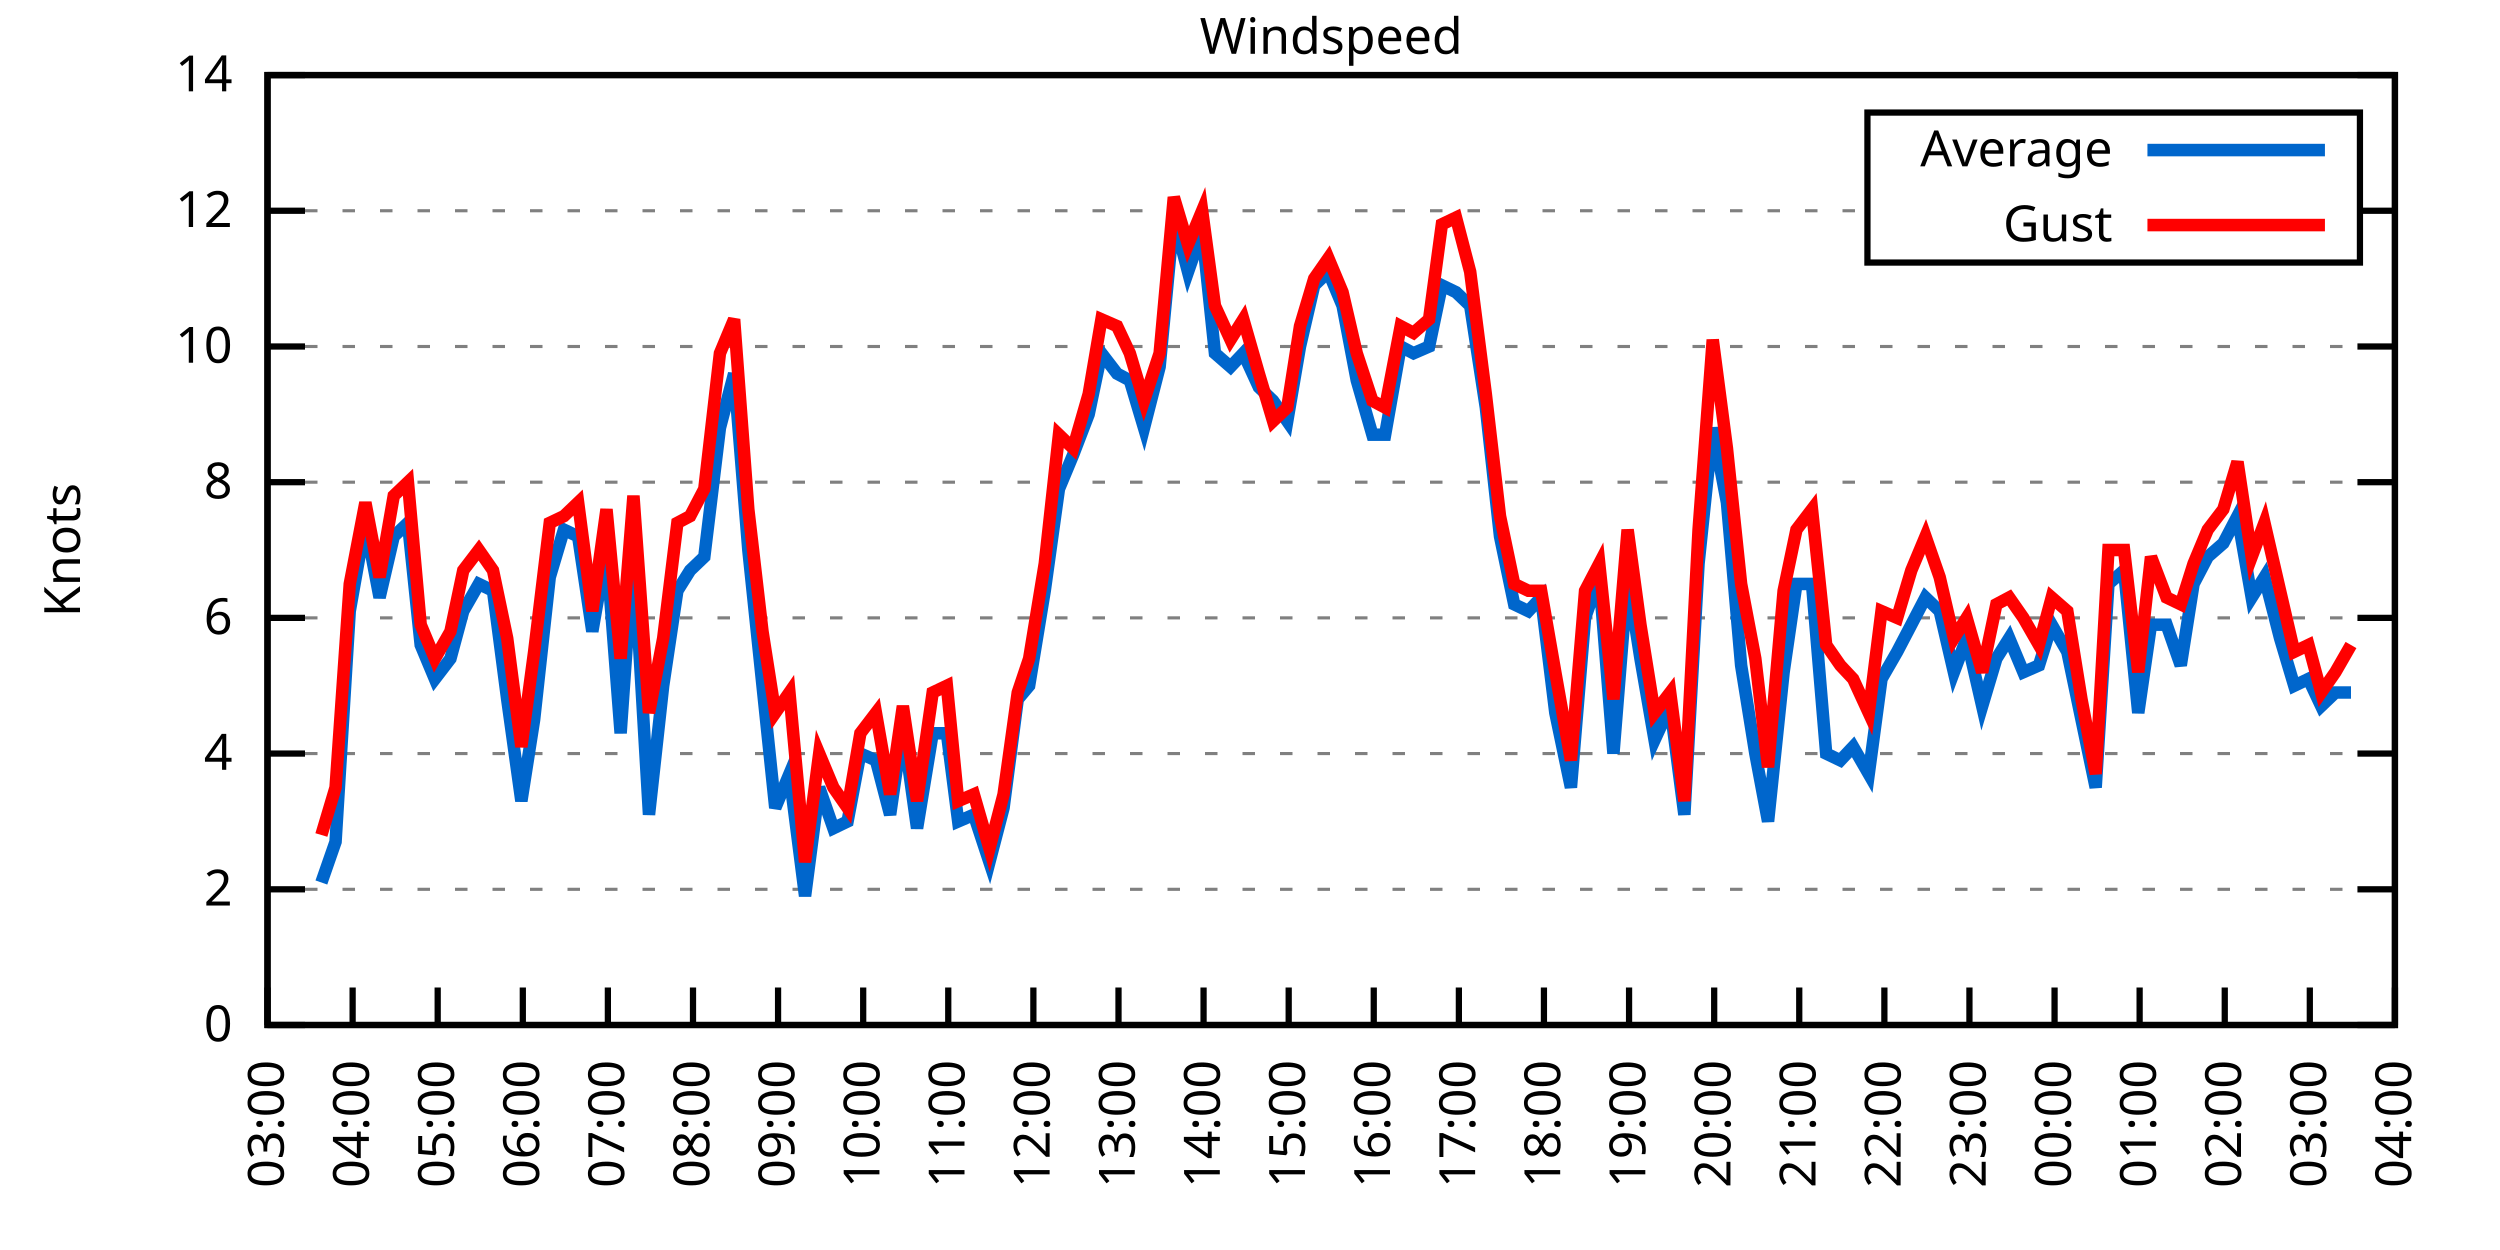
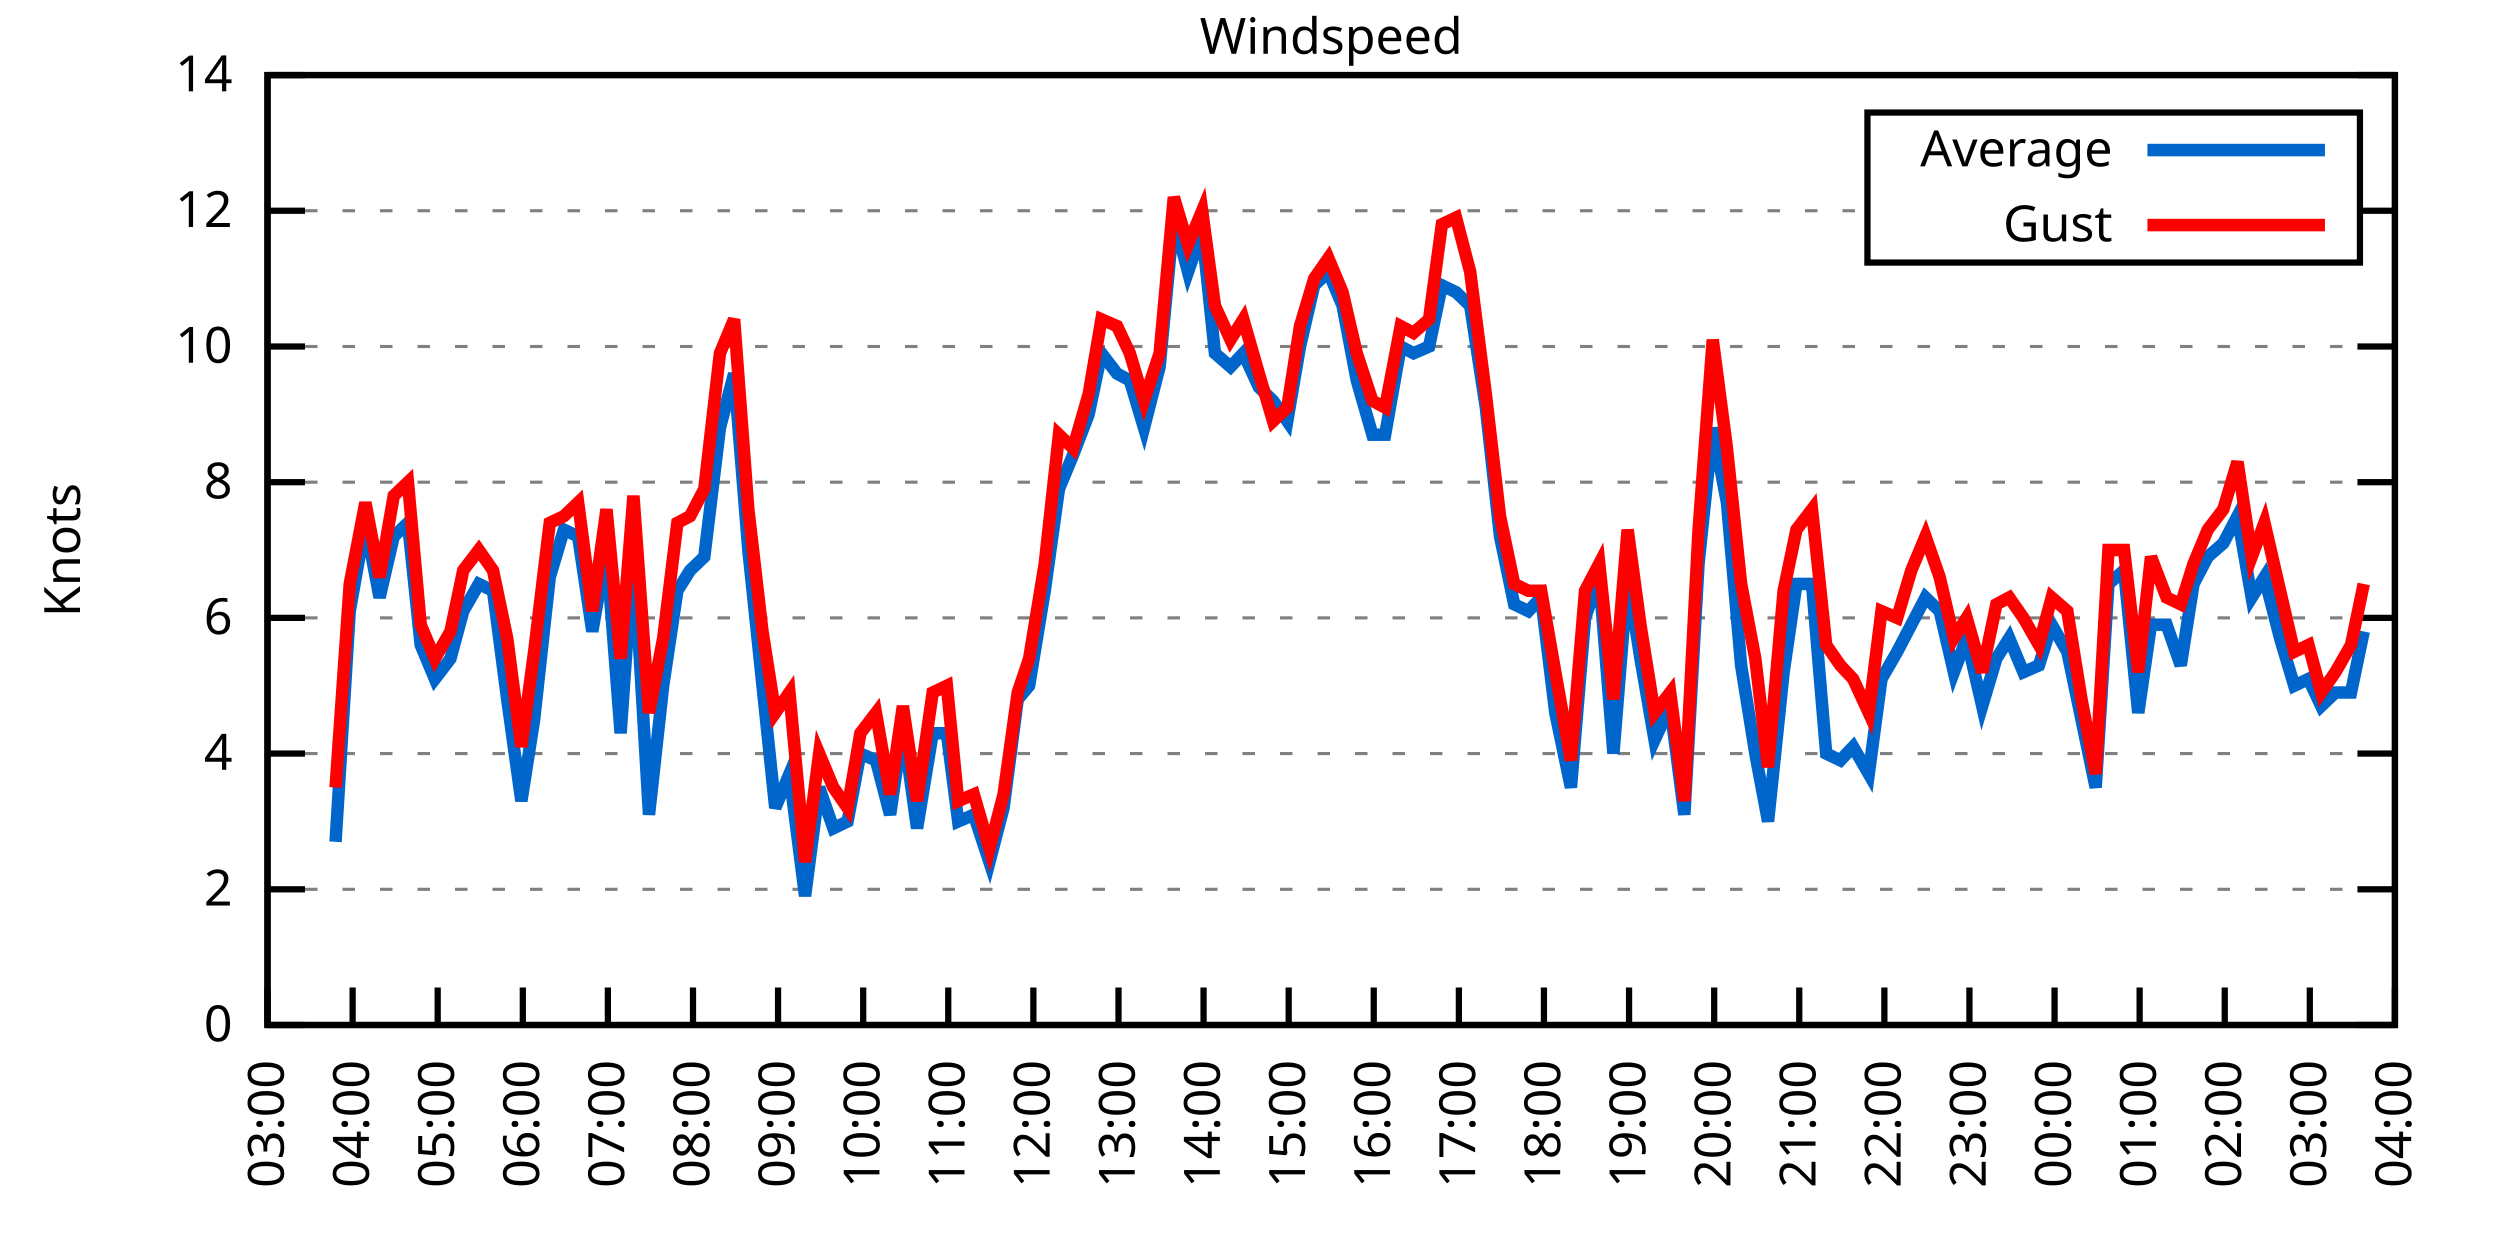
<svg xmlns="http://www.w3.org/2000/svg" xmlns:xlink="http://www.w3.org/1999/xlink" width="400" height="200" viewBox="0 0 400 200">
  <g id="gnuplot_canvas">
    <rect x="0" y="0" width="400" height="200" fill="none" />
    <defs>
      <circle id="gpDot" r="0.5" stroke-width="0.5" stroke="currentColor" />
      <path id="gpPt0" stroke-width="0.333" stroke="currentColor" d="M-1,0 h2 M0,-1 v2" />
      <path id="gpPt1" stroke-width="0.333" stroke="currentColor" d="M-1,-1 L1,1 M1,-1 L-1,1" />
      <path id="gpPt2" stroke-width="0.333" stroke="currentColor" d="M-1,0 L1,0 M0,-1 L0,1 M-1,-1 L1,1 M-1,1 L1,-1" />
      <rect id="gpPt3" stroke-width="0.333" stroke="currentColor" x="-1" y="-1" width="2" height="2" />
      <rect id="gpPt4" stroke-width="0.333" stroke="currentColor" fill="currentColor" x="-1" y="-1" width="2" height="2" />
      <circle id="gpPt5" stroke-width="0.333" stroke="currentColor" cx="0" cy="0" r="1" />
      <use xlink:href="#gpPt5" id="gpPt6" fill="currentColor" stroke="none" />
      <path id="gpPt7" stroke-width="0.333" stroke="currentColor" d="M0,-1.33 L-1.33,0.67 L1.33,0.67 z" />
      <use xlink:href="#gpPt7" id="gpPt8" fill="currentColor" stroke="none" />
      <use xlink:href="#gpPt7" id="gpPt9" stroke="currentColor" transform="rotate(180)" />
      <use xlink:href="#gpPt9" id="gpPt10" fill="currentColor" stroke="none" />
      <use xlink:href="#gpPt3" id="gpPt11" stroke="currentColor" transform="rotate(45)" />
      <use xlink:href="#gpPt11" id="gpPt12" fill="currentColor" stroke="none" />
      <path id="gpPt13" stroke-width="0.333" stroke="currentColor" d="M0,1.330 L1.265,0.411 L0.782,-1.067 L-0.782,-1.076 L-1.265,0.411 z" />
      <use xlink:href="#gpPt13" id="gpPt14" fill="currentColor" stroke="none" />
      <filter id="textbox" filterUnits="objectBoundingBox" x="0" y="0" height="1" width="1">
        <feFlood flood-color="white" flood-opacity="1" result="bgnd" />
        <feComposite in="SourceGraphic" in2="bgnd" operator="atop" />
      </filter>
      <filter id="greybox" filterUnits="objectBoundingBox" x="0" y="0" height="1" width="1">
        <feFlood flood-color="lightgrey" flood-opacity="1" result="grey" />
        <feComposite in="SourceGraphic" in2="grey" operator="atop" />
      </filter>
    </defs>
    <g fill="none" color="white" stroke="currentColor" stroke-width="1.00" stroke-linecap="butt" stroke-linejoin="miter">
</g>
    <g fill="none" color="black" stroke="currentColor" stroke-width="1.00" stroke-linecap="butt" stroke-linejoin="miter">
      <g stroke="none" shape-rendering="crispEdges">
        <polygon fill="rgb(255, 255, 255)" points="42.80,164.00 383.18,164.00 383.18,12.02 42.80,12.02 " />
      </g>
    </g>
    <g fill="none" color="black" stroke="currentColor" stroke-width="1.00" stroke-linecap="butt" stroke-linejoin="miter">
</g>
    <g fill="none" color="black" stroke="black" stroke-width="0.50" stroke-linecap="butt" stroke-linejoin="miter">
</g>
    <g fill="none" color="gray" stroke="currentColor" stroke-width="0.50" stroke-linecap="butt" stroke-linejoin="miter">
      <path stroke="gray" stroke-dasharray="2,4" class="gridline" d="M42.80,164.00 L383.19,164.00  " />
    </g>
    <g fill="none" color="gray" stroke="gray" stroke-width="1.00" stroke-linecap="butt" stroke-linejoin="miter">
</g>
    <g fill="none" color="black" stroke="currentColor" stroke-width="1.00" stroke-linecap="butt" stroke-linejoin="miter">
      <path stroke="black" d="M42.80,164.00 L48.80,164.00 M383.19,164.00 L377.19,164.00  " />
      <g transform="translate(37.20,166.60)" stroke="none" fill="black" font-family="Sans" font-size="8.00" text-anchor="end">
        <text>
          <tspan font-family="Sans"> 0</tspan>
        </text>
      </g>
    </g>
    <g fill="none" color="black" stroke="currentColor" stroke-width="1.00" stroke-linecap="butt" stroke-linejoin="miter">
</g>
    <g fill="none" color="black" stroke="black" stroke-width="0.50" stroke-linecap="butt" stroke-linejoin="miter">
</g>
    <g fill="none" color="gray" stroke="currentColor" stroke-width="0.50" stroke-linecap="butt" stroke-linejoin="miter">
      <path stroke="gray" stroke-dasharray="2,4" class="gridline" d="M42.80,142.29 L383.19,142.29  " />
    </g>
    <g fill="none" color="gray" stroke="gray" stroke-width="1.00" stroke-linecap="butt" stroke-linejoin="miter">
</g>
    <g fill="none" color="black" stroke="currentColor" stroke-width="1.00" stroke-linecap="butt" stroke-linejoin="miter">
      <path stroke="black" d="M42.80,142.29 L48.80,142.29 M383.19,142.29 L377.19,142.29  " />
      <g transform="translate(37.20,144.89)" stroke="none" fill="black" font-family="Sans" font-size="8.00" text-anchor="end">
        <text>
          <tspan font-family="Sans"> 2</tspan>
        </text>
      </g>
    </g>
    <g fill="none" color="black" stroke="currentColor" stroke-width="1.00" stroke-linecap="butt" stroke-linejoin="miter">
</g>
    <g fill="none" color="black" stroke="black" stroke-width="0.50" stroke-linecap="butt" stroke-linejoin="miter">
</g>
    <g fill="none" color="gray" stroke="currentColor" stroke-width="0.50" stroke-linecap="butt" stroke-linejoin="miter">
      <path stroke="gray" stroke-dasharray="2,4" class="gridline" d="M42.80,120.57 L383.19,120.57  " />
    </g>
    <g fill="none" color="gray" stroke="gray" stroke-width="1.00" stroke-linecap="butt" stroke-linejoin="miter">
</g>
    <g fill="none" color="black" stroke="currentColor" stroke-width="1.00" stroke-linecap="butt" stroke-linejoin="miter">
      <path stroke="black" d="M42.80,120.57 L48.80,120.57 M383.19,120.57 L377.19,120.57  " />
      <g transform="translate(37.20,123.17)" stroke="none" fill="black" font-family="Sans" font-size="8.00" text-anchor="end">
        <text>
          <tspan font-family="Sans"> 4</tspan>
        </text>
      </g>
    </g>
    <g fill="none" color="black" stroke="currentColor" stroke-width="1.00" stroke-linecap="butt" stroke-linejoin="miter">
</g>
    <g fill="none" color="black" stroke="black" stroke-width="0.50" stroke-linecap="butt" stroke-linejoin="miter">
</g>
    <g fill="none" color="gray" stroke="currentColor" stroke-width="0.50" stroke-linecap="butt" stroke-linejoin="miter">
      <path stroke="gray" stroke-dasharray="2,4" class="gridline" d="M42.80,98.86 L383.19,98.86  " />
    </g>
    <g fill="none" color="gray" stroke="gray" stroke-width="1.00" stroke-linecap="butt" stroke-linejoin="miter">
</g>
    <g fill="none" color="black" stroke="currentColor" stroke-width="1.00" stroke-linecap="butt" stroke-linejoin="miter">
      <path stroke="black" d="M42.80,98.86 L48.80,98.86 M383.19,98.86 L377.19,98.86  " />
      <g transform="translate(37.20,101.46)" stroke="none" fill="black" font-family="Sans" font-size="8.00" text-anchor="end">
        <text>
          <tspan font-family="Sans"> 6</tspan>
        </text>
      </g>
    </g>
    <g fill="none" color="black" stroke="currentColor" stroke-width="1.00" stroke-linecap="butt" stroke-linejoin="miter">
</g>
    <g fill="none" color="black" stroke="black" stroke-width="0.50" stroke-linecap="butt" stroke-linejoin="miter">
</g>
    <g fill="none" color="gray" stroke="currentColor" stroke-width="0.50" stroke-linecap="butt" stroke-linejoin="miter">
      <path stroke="gray" stroke-dasharray="2,4" class="gridline" d="M42.80,77.15 L383.19,77.15  " />
    </g>
    <g fill="none" color="gray" stroke="gray" stroke-width="1.00" stroke-linecap="butt" stroke-linejoin="miter">
</g>
    <g fill="none" color="black" stroke="currentColor" stroke-width="1.00" stroke-linecap="butt" stroke-linejoin="miter">
      <path stroke="black" d="M42.80,77.15 L48.80,77.15 M383.19,77.15 L377.19,77.15  " />
      <g transform="translate(37.20,79.75)" stroke="none" fill="black" font-family="Sans" font-size="8.00" text-anchor="end">
        <text>
          <tspan font-family="Sans"> 8</tspan>
        </text>
      </g>
    </g>
    <g fill="none" color="black" stroke="currentColor" stroke-width="1.00" stroke-linecap="butt" stroke-linejoin="miter">
</g>
    <g fill="none" color="black" stroke="black" stroke-width="0.50" stroke-linecap="butt" stroke-linejoin="miter">
</g>
    <g fill="none" color="gray" stroke="currentColor" stroke-width="0.50" stroke-linecap="butt" stroke-linejoin="miter">
      <path stroke="gray" stroke-dasharray="2,4" class="gridline" d="M42.80,55.44 L383.19,55.44  " />
    </g>
    <g fill="none" color="gray" stroke="gray" stroke-width="1.00" stroke-linecap="butt" stroke-linejoin="miter">
</g>
    <g fill="none" color="black" stroke="currentColor" stroke-width="1.00" stroke-linecap="butt" stroke-linejoin="miter">
      <path stroke="black" d="M42.80,55.44 L48.80,55.44 M383.19,55.44 L377.19,55.44  " />
      <g transform="translate(37.20,58.04)" stroke="none" fill="black" font-family="Sans" font-size="8.00" text-anchor="end">
        <text>
          <tspan font-family="Sans"> 10</tspan>
        </text>
      </g>
    </g>
    <g fill="none" color="black" stroke="currentColor" stroke-width="1.00" stroke-linecap="butt" stroke-linejoin="miter">
</g>
    <g fill="none" color="black" stroke="black" stroke-width="0.50" stroke-linecap="butt" stroke-linejoin="miter">
</g>
    <g fill="none" color="gray" stroke="currentColor" stroke-width="0.50" stroke-linecap="butt" stroke-linejoin="miter">
      <path stroke="gray" stroke-dasharray="2,4" class="gridline" d="M42.80,33.72 L298.79,33.72 M377.59,33.72 L383.19,33.72  " />
    </g>
    <g fill="none" color="gray" stroke="gray" stroke-width="1.00" stroke-linecap="butt" stroke-linejoin="miter">
</g>
    <g fill="none" color="black" stroke="currentColor" stroke-width="1.00" stroke-linecap="butt" stroke-linejoin="miter">
      <path stroke="black" d="M42.80,33.72 L48.80,33.72 M383.19,33.72 L377.19,33.72  " />
      <g transform="translate(37.20,36.32)" stroke="none" fill="black" font-family="Sans" font-size="8.00" text-anchor="end">
        <text>
          <tspan font-family="Sans"> 12</tspan>
        </text>
      </g>
    </g>
    <g fill="none" color="black" stroke="currentColor" stroke-width="1.00" stroke-linecap="butt" stroke-linejoin="miter">
</g>
    <g fill="none" color="black" stroke="black" stroke-width="0.50" stroke-linecap="butt" stroke-linejoin="miter">
</g>
    <g fill="none" color="gray" stroke="currentColor" stroke-width="0.50" stroke-linecap="butt" stroke-linejoin="miter">
      <path stroke="gray" stroke-dasharray="2,4" class="gridline" d="M42.80,12.01 L383.19,12.01  " />
    </g>
    <g fill="none" color="gray" stroke="gray" stroke-width="1.00" stroke-linecap="butt" stroke-linejoin="miter">
</g>
    <g fill="none" color="black" stroke="currentColor" stroke-width="1.00" stroke-linecap="butt" stroke-linejoin="miter">
      <path stroke="black" d="M42.80,12.01 L48.80,12.01 M383.19,12.01 L377.19,12.01  " />
      <g transform="translate(37.20,14.61)" stroke="none" fill="black" font-family="Sans" font-size="8.00" text-anchor="end">
        <text>
          <tspan font-family="Sans"> 14</tspan>
        </text>
      </g>
    </g>
    <g fill="none" color="black" stroke="currentColor" stroke-width="1.00" stroke-linecap="butt" stroke-linejoin="miter">
      <path stroke="black" d="M42.80,164.00 L42.80,158.00  " />
      <g transform="translate(45.40,169.60) rotate(270.00)" stroke="none" fill="black" font-family="Sans" font-size="8.00" text-anchor="end">
        <text>
          <tspan font-family="Sans">03:00</tspan>
        </text>
      </g>
    </g>
    <g fill="none" color="black" stroke="currentColor" stroke-width="1.00" stroke-linecap="butt" stroke-linejoin="miter">
      <path stroke="black" d="M56.42,164.00 L56.42,158.00  " />
      <g transform="translate(59.02,169.60) rotate(270.00)" stroke="none" fill="black" font-family="Sans" font-size="8.00" text-anchor="end">
        <text>
          <tspan font-family="Sans">04:00</tspan>
        </text>
      </g>
    </g>
    <g fill="none" color="black" stroke="currentColor" stroke-width="1.00" stroke-linecap="butt" stroke-linejoin="miter">
      <path stroke="black" d="M70.03,164.00 L70.03,158.00  " />
      <g transform="translate(72.63,169.60) rotate(270.00)" stroke="none" fill="black" font-family="Sans" font-size="8.00" text-anchor="end">
        <text>
          <tspan font-family="Sans">05:00</tspan>
        </text>
      </g>
    </g>
    <g fill="none" color="black" stroke="currentColor" stroke-width="1.00" stroke-linecap="butt" stroke-linejoin="miter">
      <path stroke="black" d="M83.65,164.00 L83.65,158.00  " />
      <g transform="translate(86.25,169.60) rotate(270.00)" stroke="none" fill="black" font-family="Sans" font-size="8.00" text-anchor="end">
        <text>
          <tspan font-family="Sans">06:00</tspan>
        </text>
      </g>
    </g>
    <g fill="none" color="black" stroke="currentColor" stroke-width="1.00" stroke-linecap="butt" stroke-linejoin="miter">
      <path stroke="black" d="M97.26,164.00 L97.26,158.00  " />
      <g transform="translate(99.86,169.60) rotate(270.00)" stroke="none" fill="black" font-family="Sans" font-size="8.00" text-anchor="end">
        <text>
          <tspan font-family="Sans">07:00</tspan>
        </text>
      </g>
    </g>
    <g fill="none" color="black" stroke="currentColor" stroke-width="1.00" stroke-linecap="butt" stroke-linejoin="miter">
      <path stroke="black" d="M110.88,164.00 L110.88,158.00  " />
      <g transform="translate(113.48,169.60) rotate(270.00)" stroke="none" fill="black" font-family="Sans" font-size="8.00" text-anchor="end">
        <text>
          <tspan font-family="Sans">08:00</tspan>
        </text>
      </g>
    </g>
    <g fill="none" color="black" stroke="currentColor" stroke-width="1.00" stroke-linecap="butt" stroke-linejoin="miter">
      <path stroke="black" d="M124.49,164.00 L124.49,158.00  " />
      <g transform="translate(127.09,169.60) rotate(270.00)" stroke="none" fill="black" font-family="Sans" font-size="8.00" text-anchor="end">
        <text>
          <tspan font-family="Sans">09:00</tspan>
        </text>
      </g>
    </g>
    <g fill="none" color="black" stroke="currentColor" stroke-width="1.00" stroke-linecap="butt" stroke-linejoin="miter">
      <path stroke="black" d="M138.11,164.00 L138.11,158.00  " />
      <g transform="translate(140.71,169.60) rotate(270.00)" stroke="none" fill="black" font-family="Sans" font-size="8.00" text-anchor="end">
        <text>
          <tspan font-family="Sans">10:00</tspan>
        </text>
      </g>
    </g>
    <g fill="none" color="black" stroke="currentColor" stroke-width="1.00" stroke-linecap="butt" stroke-linejoin="miter">
      <path stroke="black" d="M151.72,164.00 L151.72,158.00  " />
      <g transform="translate(154.32,169.60) rotate(270.00)" stroke="none" fill="black" font-family="Sans" font-size="8.00" text-anchor="end">
        <text>
          <tspan font-family="Sans">11:00</tspan>
        </text>
      </g>
    </g>
    <g fill="none" color="black" stroke="currentColor" stroke-width="1.00" stroke-linecap="butt" stroke-linejoin="miter">
      <path stroke="black" d="M165.34,164.00 L165.34,158.00  " />
      <g transform="translate(167.94,169.60) rotate(270.00)" stroke="none" fill="black" font-family="Sans" font-size="8.00" text-anchor="end">
        <text>
          <tspan font-family="Sans">12:00</tspan>
        </text>
      </g>
    </g>
    <g fill="none" color="black" stroke="currentColor" stroke-width="1.00" stroke-linecap="butt" stroke-linejoin="miter">
      <path stroke="black" d="M178.96,164.00 L178.96,158.00  " />
      <g transform="translate(181.56,169.60) rotate(270.00)" stroke="none" fill="black" font-family="Sans" font-size="8.00" text-anchor="end">
        <text>
          <tspan font-family="Sans">13:00</tspan>
        </text>
      </g>
    </g>
    <g fill="none" color="black" stroke="currentColor" stroke-width="1.00" stroke-linecap="butt" stroke-linejoin="miter">
      <path stroke="black" d="M192.57,164.00 L192.57,158.00  " />
      <g transform="translate(195.17,169.60) rotate(270.00)" stroke="none" fill="black" font-family="Sans" font-size="8.00" text-anchor="end">
        <text>
          <tspan font-family="Sans">14:00</tspan>
        </text>
      </g>
    </g>
    <g fill="none" color="black" stroke="currentColor" stroke-width="1.00" stroke-linecap="butt" stroke-linejoin="miter">
      <path stroke="black" d="M206.19,164.00 L206.19,158.00  " />
      <g transform="translate(208.79,169.60) rotate(270.00)" stroke="none" fill="black" font-family="Sans" font-size="8.00" text-anchor="end">
        <text>
          <tspan font-family="Sans">15:00</tspan>
        </text>
      </g>
    </g>
    <g fill="none" color="black" stroke="currentColor" stroke-width="1.00" stroke-linecap="butt" stroke-linejoin="miter">
      <path stroke="black" d="M219.80,164.00 L219.80,158.00  " />
      <g transform="translate(222.40,169.60) rotate(270.00)" stroke="none" fill="black" font-family="Sans" font-size="8.00" text-anchor="end">
        <text>
          <tspan font-family="Sans">16:00</tspan>
        </text>
      </g>
    </g>
    <g fill="none" color="black" stroke="currentColor" stroke-width="1.00" stroke-linecap="butt" stroke-linejoin="miter">
      <path stroke="black" d="M233.42,164.00 L233.42,158.00  " />
      <g transform="translate(236.02,169.60) rotate(270.00)" stroke="none" fill="black" font-family="Sans" font-size="8.00" text-anchor="end">
        <text>
          <tspan font-family="Sans">17:00</tspan>
        </text>
      </g>
    </g>
    <g fill="none" color="black" stroke="currentColor" stroke-width="1.00" stroke-linecap="butt" stroke-linejoin="miter">
      <path stroke="black" d="M247.03,164.00 L247.03,158.00  " />
      <g transform="translate(249.63,169.60) rotate(270.00)" stroke="none" fill="black" font-family="Sans" font-size="8.00" text-anchor="end">
        <text>
          <tspan font-family="Sans">18:00</tspan>
        </text>
      </g>
    </g>
    <g fill="none" color="black" stroke="currentColor" stroke-width="1.00" stroke-linecap="butt" stroke-linejoin="miter">
      <path stroke="black" d="M260.65,164.00 L260.65,158.00  " />
      <g transform="translate(263.25,169.60) rotate(270.00)" stroke="none" fill="black" font-family="Sans" font-size="8.00" text-anchor="end">
        <text>
          <tspan font-family="Sans">19:00</tspan>
        </text>
      </g>
    </g>
    <g fill="none" color="black" stroke="currentColor" stroke-width="1.00" stroke-linecap="butt" stroke-linejoin="miter">
      <path stroke="black" d="M274.27,164.00 L274.27,158.00  " />
      <g transform="translate(276.87,169.60) rotate(270.00)" stroke="none" fill="black" font-family="Sans" font-size="8.00" text-anchor="end">
        <text>
          <tspan font-family="Sans">20:00</tspan>
        </text>
      </g>
    </g>
    <g fill="none" color="black" stroke="currentColor" stroke-width="1.00" stroke-linecap="butt" stroke-linejoin="miter">
      <path stroke="black" d="M287.88,164.00 L287.88,158.00  " />
      <g transform="translate(290.48,169.60) rotate(270.00)" stroke="none" fill="black" font-family="Sans" font-size="8.00" text-anchor="end">
        <text>
          <tspan font-family="Sans">21:00</tspan>
        </text>
      </g>
    </g>
    <g fill="none" color="black" stroke="currentColor" stroke-width="1.00" stroke-linecap="butt" stroke-linejoin="miter">
      <path stroke="black" d="M301.50,164.00 L301.50,158.00  " />
      <g transform="translate(304.10,169.60) rotate(270.00)" stroke="none" fill="black" font-family="Sans" font-size="8.00" text-anchor="end">
        <text>
          <tspan font-family="Sans">22:00</tspan>
        </text>
      </g>
    </g>
    <g fill="none" color="black" stroke="currentColor" stroke-width="1.00" stroke-linecap="butt" stroke-linejoin="miter">
      <path stroke="black" d="M315.11,164.00 L315.11,158.00  " />
      <g transform="translate(317.71,169.60) rotate(270.00)" stroke="none" fill="black" font-family="Sans" font-size="8.00" text-anchor="end">
        <text>
          <tspan font-family="Sans">23:00</tspan>
        </text>
      </g>
    </g>
    <g fill="none" color="black" stroke="currentColor" stroke-width="1.00" stroke-linecap="butt" stroke-linejoin="miter">
      <path stroke="black" d="M328.73,164.00 L328.73,158.00  " />
      <g transform="translate(331.33,169.60) rotate(270.00)" stroke="none" fill="black" font-family="Sans" font-size="8.00" text-anchor="end">
        <text>
          <tspan font-family="Sans">00:00</tspan>
        </text>
      </g>
    </g>
    <g fill="none" color="black" stroke="currentColor" stroke-width="1.00" stroke-linecap="butt" stroke-linejoin="miter">
      <path stroke="black" d="M342.34,164.00 L342.34,158.00  " />
      <g transform="translate(344.94,169.60) rotate(270.00)" stroke="none" fill="black" font-family="Sans" font-size="8.00" text-anchor="end">
        <text>
          <tspan font-family="Sans">01:00</tspan>
        </text>
      </g>
    </g>
    <g fill="none" color="black" stroke="currentColor" stroke-width="1.00" stroke-linecap="butt" stroke-linejoin="miter">
      <path stroke="black" d="M355.96,164.00 L355.96,158.00  " />
      <g transform="translate(358.56,169.60) rotate(270.00)" stroke="none" fill="black" font-family="Sans" font-size="8.00" text-anchor="end">
        <text>
          <tspan font-family="Sans">02:00</tspan>
        </text>
      </g>
    </g>
    <g fill="none" color="black" stroke="currentColor" stroke-width="1.00" stroke-linecap="butt" stroke-linejoin="miter">
      <path stroke="black" d="M369.57,164.00 L369.57,158.00  " />
      <g transform="translate(372.17,169.60) rotate(270.00)" stroke="none" fill="black" font-family="Sans" font-size="8.00" text-anchor="end">
        <text>
          <tspan font-family="Sans">03:00</tspan>
        </text>
      </g>
    </g>
    <g fill="none" color="black" stroke="currentColor" stroke-width="1.00" stroke-linecap="butt" stroke-linejoin="miter">
      <path stroke="black" d="M383.19,164.00 L383.19,158.00  " />
      <g transform="translate(385.79,169.60) rotate(270.00)" stroke="none" fill="black" font-family="Sans" font-size="8.00" text-anchor="end">
        <text>
          <tspan font-family="Sans">04:00</tspan>
        </text>
      </g>
    </g>
    <g fill="none" color="black" stroke="currentColor" stroke-width="1.00" stroke-linecap="butt" stroke-linejoin="miter">
</g>
    <g fill="none" color="black" stroke="currentColor" stroke-width="1.00" stroke-linecap="butt" stroke-linejoin="miter">
      <path stroke="black" d="M42.80,12.01 L42.80,164.00 L383.19,164.00 L383.19,12.01 L42.80,12.01 Z  " />
    </g>
    <g fill="none" color="black" stroke="currentColor" stroke-width="1.00" stroke-linecap="butt" stroke-linejoin="miter">
</g>
    <g fill="none" color="black" stroke="currentColor" stroke-width="1.00" stroke-linecap="butt" stroke-linejoin="miter">
      <path stroke="black" d="M298.79,42.01 L298.79,18.01 L377.59,18.01 L377.59,42.01 L298.79,42.01 Z  " />
    </g>
    <g id="Windspeed_plot_1">
      <g fill="none" color="white" stroke="black" stroke-width="2.00" stroke-linecap="butt" stroke-linejoin="miter">
</g>
      <g fill="none" color="black" stroke="currentColor" stroke-width="2.00" stroke-linecap="butt" stroke-linejoin="miter">
        <g transform="translate(337.99,26.61)" stroke="none" fill="black" font-family="Sans" font-size="8.00" text-anchor="end">
          <text>
            <tspan font-family="Sans">Average</tspan>
          </text>
        </g>
      </g>
      <g fill="none" color="black" stroke="currentColor" stroke-width="2.00" stroke-linecap="butt" stroke-linejoin="miter">
-         <path stroke="rgb(  0, 102, 204)" d="M343.59,24.01 L371.99,24.01 M51.42,141.20 L53.69,134.69 L55.96,97.78 L58.46,83.66 L60.73,95.60 L63.00,85.83   L65.27,83.66 L67.31,103.20 L69.58,108.63 L72.07,105.38 L74.12,97.78 L76.61,93.43 L78.88,94.52 L81.15,111.89   L83.42,128.17 L85.46,115.15 L87.96,92.35 L90.23,84.75 L92.50,85.83 L94.77,101.03 L97.04,88.00 L99.30,117.32   L101.35,88.00 L103.84,130.35 L106.11,109.72 L108.38,94.52 L110.42,91.26 L112.69,89.09 L115.19,68.46 L117.46,59.78   L119.73,88.00 L122.00,109.72 L124.04,129.26 L126.31,123.83 L128.81,143.37 L131.07,126.00 L133.34,132.52 L135.61,131.43   L137.66,120.57 L140.15,121.66 L142.42,130.35 L144.46,116.23 L146.73,132.52 L149.23,117.32 L151.50,117.32 L153.31,131.43   L155.81,130.35 L158.31,137.94 L160.57,129.26 L162.84,111.89 L164.66,109.72 L167.16,94.52 L169.43,78.23 L171.69,72.81   L174.19,66.29 L176.23,56.52 L178.73,59.78 L180.77,60.86 L183.04,68.46 L185.54,58.69 L187.81,34.81 L190.08,43.49   L192.34,36.98 L194.39,56.52 L196.88,58.69 L198.93,56.52 L201.42,61.95 L203.69,64.12 L205.96,67.38 L208.00,55.44   L210.27,45.66 L212.54,43.49 L214.81,48.92 L217.08,60.86 L219.58,69.55 L221.62,69.55 L224.11,55.44 L226.16,56.52   L228.65,55.44 L230.70,45.66 L232.96,46.75 L235.23,48.92 L237.73,65.21 L240.00,85.83 L242.27,96.69 L244.54,97.78   L246.58,95.60 L248.85,114.06 L251.35,126.00 L253.61,98.86 L255.88,92.35 L258.15,120.57 L260.42,92.35 L262.47,105.38   L264.73,118.40 L267.23,112.97 L269.50,130.35 L271.77,90.18 L274.04,68.46 L276.31,80.41 L278.58,106.46 L280.85,120.57   L282.89,131.43 L285.38,107.55 L287.43,93.43 L289.92,93.43 L292.19,120.57 L294.46,121.66 L296.50,119.49 L299.00,123.83   L301.04,108.63 L303.54,104.29 L305.81,99.95 L308.08,95.60 L310.35,97.78 L312.62,107.55 L314.66,102.12 L317.15,112.97   L319.42,105.38 L321.47,102.12 L323.74,107.55 L326.23,106.46 L328.27,99.95 L330.77,104.29 L333.04,115.15 L335.31,126.00   L337.35,93.43 L339.85,91.26 L342.12,114.06 L344.16,99.95 L346.65,99.95 L348.92,106.46 L350.97,93.43 L353.24,89.09   L355.73,86.92 L358.00,82.58 L360.27,95.60 L362.31,92.35 L364.81,102.12 L367.08,109.72 L369.35,108.63 L371.39,112.97   L373.66,110.80 L376.16,110.80  " />
+         <path stroke="rgb(  0, 102, 204)" d="M343.59,24.01 L371.99,24.01 M53.69,134.69 L55.96,97.78 L58.46,83.66 L60.73,95.60 L63.00,85.83 L65.27,83.66   L67.31,103.20 L69.58,108.63 L72.07,105.38 L74.12,97.78 L76.61,93.43 L78.88,94.52 L81.15,111.89 L83.42,128.17   L85.46,115.15 L87.96,92.35 L90.23,84.75 L92.50,85.83 L94.77,101.03 L97.04,88.00 L99.30,117.32 L101.35,88.00   L103.84,130.35 L106.11,109.72 L108.38,94.52 L110.42,91.26 L112.69,89.09 L115.19,68.46 L117.46,59.78 L119.73,88.00   L122.00,109.72 L124.04,129.26 L126.31,123.83 L128.81,143.37 L131.07,126.00 L133.34,132.52 L135.61,131.43 L137.66,120.57   L140.15,121.66 L142.42,130.35 L144.46,116.23 L146.73,132.52 L149.23,117.32 L151.50,117.32 L153.31,131.43 L155.81,130.35   L158.31,137.94 L160.57,129.26 L162.84,111.89 L164.66,109.72 L167.16,94.52 L169.43,78.23 L171.69,72.81 L174.19,66.29   L176.23,56.52 L178.73,59.78 L180.77,60.86 L183.04,68.46 L185.54,58.69 L187.81,34.81 L190.08,43.49 L192.34,36.98   L194.39,56.52 L196.88,58.69 L198.93,56.52 L201.42,61.95 L203.69,64.12 L205.96,67.38 L208.00,55.44 L210.27,45.66   L212.54,43.49 L214.81,48.92 L217.08,60.86 L219.58,69.55 L221.62,69.55 L224.11,55.44 L226.16,56.52 L228.65,55.44   L230.70,45.66 L232.96,46.75 L235.23,48.92 L237.73,65.21 L240.00,85.83 L242.27,96.69 L244.54,97.78 L246.58,95.60   L248.85,114.06 L251.35,126.00 L253.61,98.86 L255.88,92.35 L258.15,120.57 L260.42,92.35 L262.47,105.38 L264.73,118.40   L267.23,112.97 L269.50,130.35 L271.77,90.18 L274.04,68.46 L276.31,80.41 L278.58,106.46 L280.85,120.57 L282.89,131.43   L285.38,107.55 L287.43,93.43 L289.92,93.43 L292.19,120.57 L294.46,121.66 L296.50,119.49 L299.00,123.83 L301.04,108.63   L303.54,104.29 L305.81,99.95 L308.08,95.60 L310.35,97.78 L312.62,107.55 L314.66,102.12 L317.15,112.97 L319.42,105.38   L321.47,102.12 L323.74,107.55 L326.23,106.46 L328.27,99.95 L330.77,104.29 L333.04,115.15 L335.31,126.00 L337.35,93.43   L339.85,91.26 L342.12,114.06 L344.16,99.95 L346.65,99.95 L348.92,106.46 L350.97,93.43 L353.24,89.09 L355.73,86.92   L358.00,82.58 L360.27,95.60 L362.31,92.35 L364.81,102.12 L367.08,109.72 L369.35,108.63 L371.39,112.97 L373.66,110.80   L376.16,110.80 L378.20,101.03  " />
      </g>
    </g>
    <g id="Windspeed_plot_2">
      <g fill="none" color="black" stroke="currentColor" stroke-width="2.00" stroke-linecap="butt" stroke-linejoin="miter">
        <g transform="translate(337.99,38.61)" stroke="none" fill="black" font-family="Sans" font-size="8.00" text-anchor="end">
          <text>
            <tspan font-family="Sans">Gust</tspan>
          </text>
        </g>
      </g>
      <g fill="none" color="black" stroke="currentColor" stroke-width="2.00" stroke-linecap="butt" stroke-linejoin="miter">
-         <path stroke="rgb(255,   0,   0)" d="M343.59,36.01 L371.99,36.01 M51.42,133.60 L53.69,126.00 L55.96,93.43 L58.46,80.41 L60.73,92.35 L63.00,79.32   L65.27,77.15 L67.31,99.95 L69.58,105.38 L72.07,101.03 L74.12,91.26 L76.61,88.00 L78.88,91.26 L81.15,102.12   L83.42,119.49 L85.46,104.29 L87.96,83.66 L90.23,82.58 L92.50,80.41 L94.77,97.78 L97.04,81.49 L99.30,105.38   L101.35,79.32 L103.84,114.06 L106.11,102.12 L108.38,83.66 L110.42,82.58 L112.69,78.23 L115.19,56.52 L117.46,51.09   L119.73,81.49 L122.00,101.03 L124.04,114.06 L126.31,110.80 L128.81,137.94 L131.07,120.57 L133.34,126.00 L135.61,129.26   L137.66,117.32 L140.15,114.06 L142.42,127.09 L144.46,112.97 L146.73,128.17 L149.23,110.80 L151.50,109.72 L153.31,128.17   L155.81,127.09 L158.31,135.77 L160.57,127.09 L162.84,110.80 L164.66,105.38 L167.16,90.18 L169.43,69.55 L171.69,71.72   L174.19,63.04 L176.23,51.09 L178.73,52.18 L180.77,56.52 L183.04,64.12 L185.54,56.52 L187.81,31.55 L190.08,39.15   L192.34,33.72 L194.39,48.92 L196.88,54.35 L198.93,51.09 L201.42,59.78 L203.69,67.38 L205.96,65.21 L208.00,52.18   L210.27,44.58 L212.54,41.32 L214.81,46.75 L217.08,56.52 L219.58,64.12 L221.62,65.21 L224.11,52.18 L226.16,53.26   L228.65,51.09 L230.70,35.89 L232.96,34.81 L235.23,43.49 L237.73,63.04 L240.00,82.58 L242.27,93.43 L244.54,94.52   L246.58,94.52 L248.85,107.55 L251.35,121.66 L253.61,94.52 L255.88,90.18 L258.15,111.89 L260.42,84.75 L262.47,99.95   L264.73,114.06 L267.23,110.80 L269.50,128.17 L271.77,84.75 L274.04,54.35 L276.31,71.72 L278.58,93.43 L280.85,105.38   L282.89,122.75 L285.38,94.52 L287.43,84.75 L289.92,81.49 L292.19,103.20 L294.46,106.46 L296.50,108.63 L299.00,114.06   L301.04,97.78 L303.54,98.86 L305.81,91.26 L308.08,85.83 L310.35,92.35 L312.62,102.12 L314.66,98.86 L317.15,107.55   L319.42,96.69 L321.47,95.60 L323.74,98.86 L326.23,103.20 L328.27,95.60 L330.77,97.78 L333.04,111.89 L335.31,123.83   L337.35,88.00 L339.85,88.00 L342.12,107.55 L344.16,89.09 L346.65,95.60 L348.92,96.69 L350.97,90.18 L353.24,84.75   L355.73,81.49 L358.00,73.89 L360.27,89.09 L362.31,83.66 L364.81,94.52 L367.08,104.29 L369.35,103.20 L371.39,110.80   L373.66,107.55 L376.16,103.20  " />
+         <path stroke="rgb(255,   0,   0)" d="M343.59,36.01 L371.99,36.01 M53.69,126.00 L55.96,93.43 L58.46,80.41 L60.73,92.35 L63.00,79.32 L65.27,77.15   L67.31,99.95 L69.58,105.38 L72.07,101.03 L74.12,91.26 L76.61,88.00 L78.88,91.26 L81.15,102.12 L83.42,119.49   L85.46,104.29 L87.96,83.66 L90.23,82.58 L92.50,80.41 L94.77,97.78 L97.04,81.49 L99.30,105.38 L101.35,79.32   L103.84,114.06 L106.11,102.12 L108.38,83.66 L110.42,82.58 L112.69,78.23 L115.19,56.52 L117.46,51.09 L119.73,81.49   L122.00,101.03 L124.04,114.06 L126.31,110.80 L128.81,137.94 L131.07,120.57 L133.34,126.00 L135.61,129.26 L137.66,117.32   L140.15,114.06 L142.42,127.09 L144.46,112.97 L146.73,128.17 L149.23,110.80 L151.50,109.72 L153.31,128.17 L155.81,127.09   L158.31,135.77 L160.57,127.09 L162.84,110.80 L164.66,105.38 L167.16,90.18 L169.43,69.55 L171.69,71.72 L174.19,63.04   L176.23,51.09 L178.73,52.18 L180.77,56.52 L183.04,64.12 L185.54,56.52 L187.81,31.55 L190.08,39.15 L192.34,33.72   L194.39,48.92 L196.88,54.35 L198.93,51.09 L201.42,59.78 L203.69,67.38 L205.96,65.21 L208.00,52.18 L210.27,44.58   L212.54,41.32 L214.81,46.75 L217.08,56.52 L219.58,64.12 L221.62,65.21 L224.11,52.18 L226.16,53.26 L228.65,51.09   L230.70,35.89 L232.96,34.81 L235.23,43.49 L237.73,63.04 L240.00,82.58 L242.27,93.43 L244.54,94.52 L246.58,94.52   L248.85,107.55 L251.35,121.66 L253.61,94.52 L255.88,90.18 L258.15,111.89 L260.42,84.75 L262.47,99.95 L264.73,114.06   L267.23,110.80 L269.50,128.17 L271.77,84.75 L274.04,54.35 L276.31,71.72 L278.58,93.43 L280.85,105.38 L282.89,122.75   L285.38,94.52 L287.43,84.75 L289.92,81.49 L292.19,103.20 L294.46,106.46 L296.50,108.63 L299.00,114.06 L301.04,97.78   L303.54,98.86 L305.81,91.26 L308.08,85.83 L310.35,92.35 L312.62,102.12 L314.66,98.86 L317.15,107.55 L319.42,96.69   L321.47,95.60 L323.74,98.86 L326.23,103.20 L328.27,95.60 L330.77,97.78 L333.04,111.89 L335.31,123.83 L337.35,88.00   L339.85,88.00 L342.12,107.55 L344.16,89.09 L346.65,95.60 L348.92,96.69 L350.97,90.18 L353.24,84.75 L355.73,81.49   L358.00,73.89 L360.27,89.09 L362.31,83.66 L364.81,94.52 L367.08,104.29 L369.35,103.20 L371.39,110.80 L373.66,107.55   L376.16,103.20 L378.20,93.43  " />
      </g>
    </g>
    <g fill="none" color="black" stroke="currentColor" stroke-width="2.00" stroke-linecap="butt" stroke-linejoin="miter">
</g>
    <g fill="none" color="black" stroke="black" stroke-width="1.00" stroke-linecap="butt" stroke-linejoin="miter">
</g>
    <g fill="none" color="black" stroke="currentColor" stroke-width="1.00" stroke-linecap="butt" stroke-linejoin="miter">
      <path stroke="black" d="M42.80,12.01 L42.80,164.00 L383.19,164.00 L383.19,12.01 L42.80,12.01 Z  " />
      <g transform="translate(12.80,88.01) rotate(270.00)" stroke="none" fill="black" font-family="Sans" font-size="8.00" text-anchor="middle">
        <text>
          <tspan font-family="Sans">Knots</tspan>
        </text>
      </g>
    </g>
    <g fill="none" color="black" stroke="currentColor" stroke-width="1.00" stroke-linecap="butt" stroke-linejoin="miter">
</g>
    <g fill="none" color="black" stroke="currentColor" stroke-width="1.00" stroke-linecap="butt" stroke-linejoin="miter">
      <g transform="translate(212.99,8.61)" stroke="none" fill="black" font-family="Sans" font-size="8.00" text-anchor="middle">
        <text>
          <tspan font-family="Sans">Windspeed</tspan>
        </text>
      </g>
    </g>
    <g fill="none" color="black" stroke="currentColor" stroke-width="1.00" stroke-linecap="butt" stroke-linejoin="miter">
</g>
  </g>
</svg>
